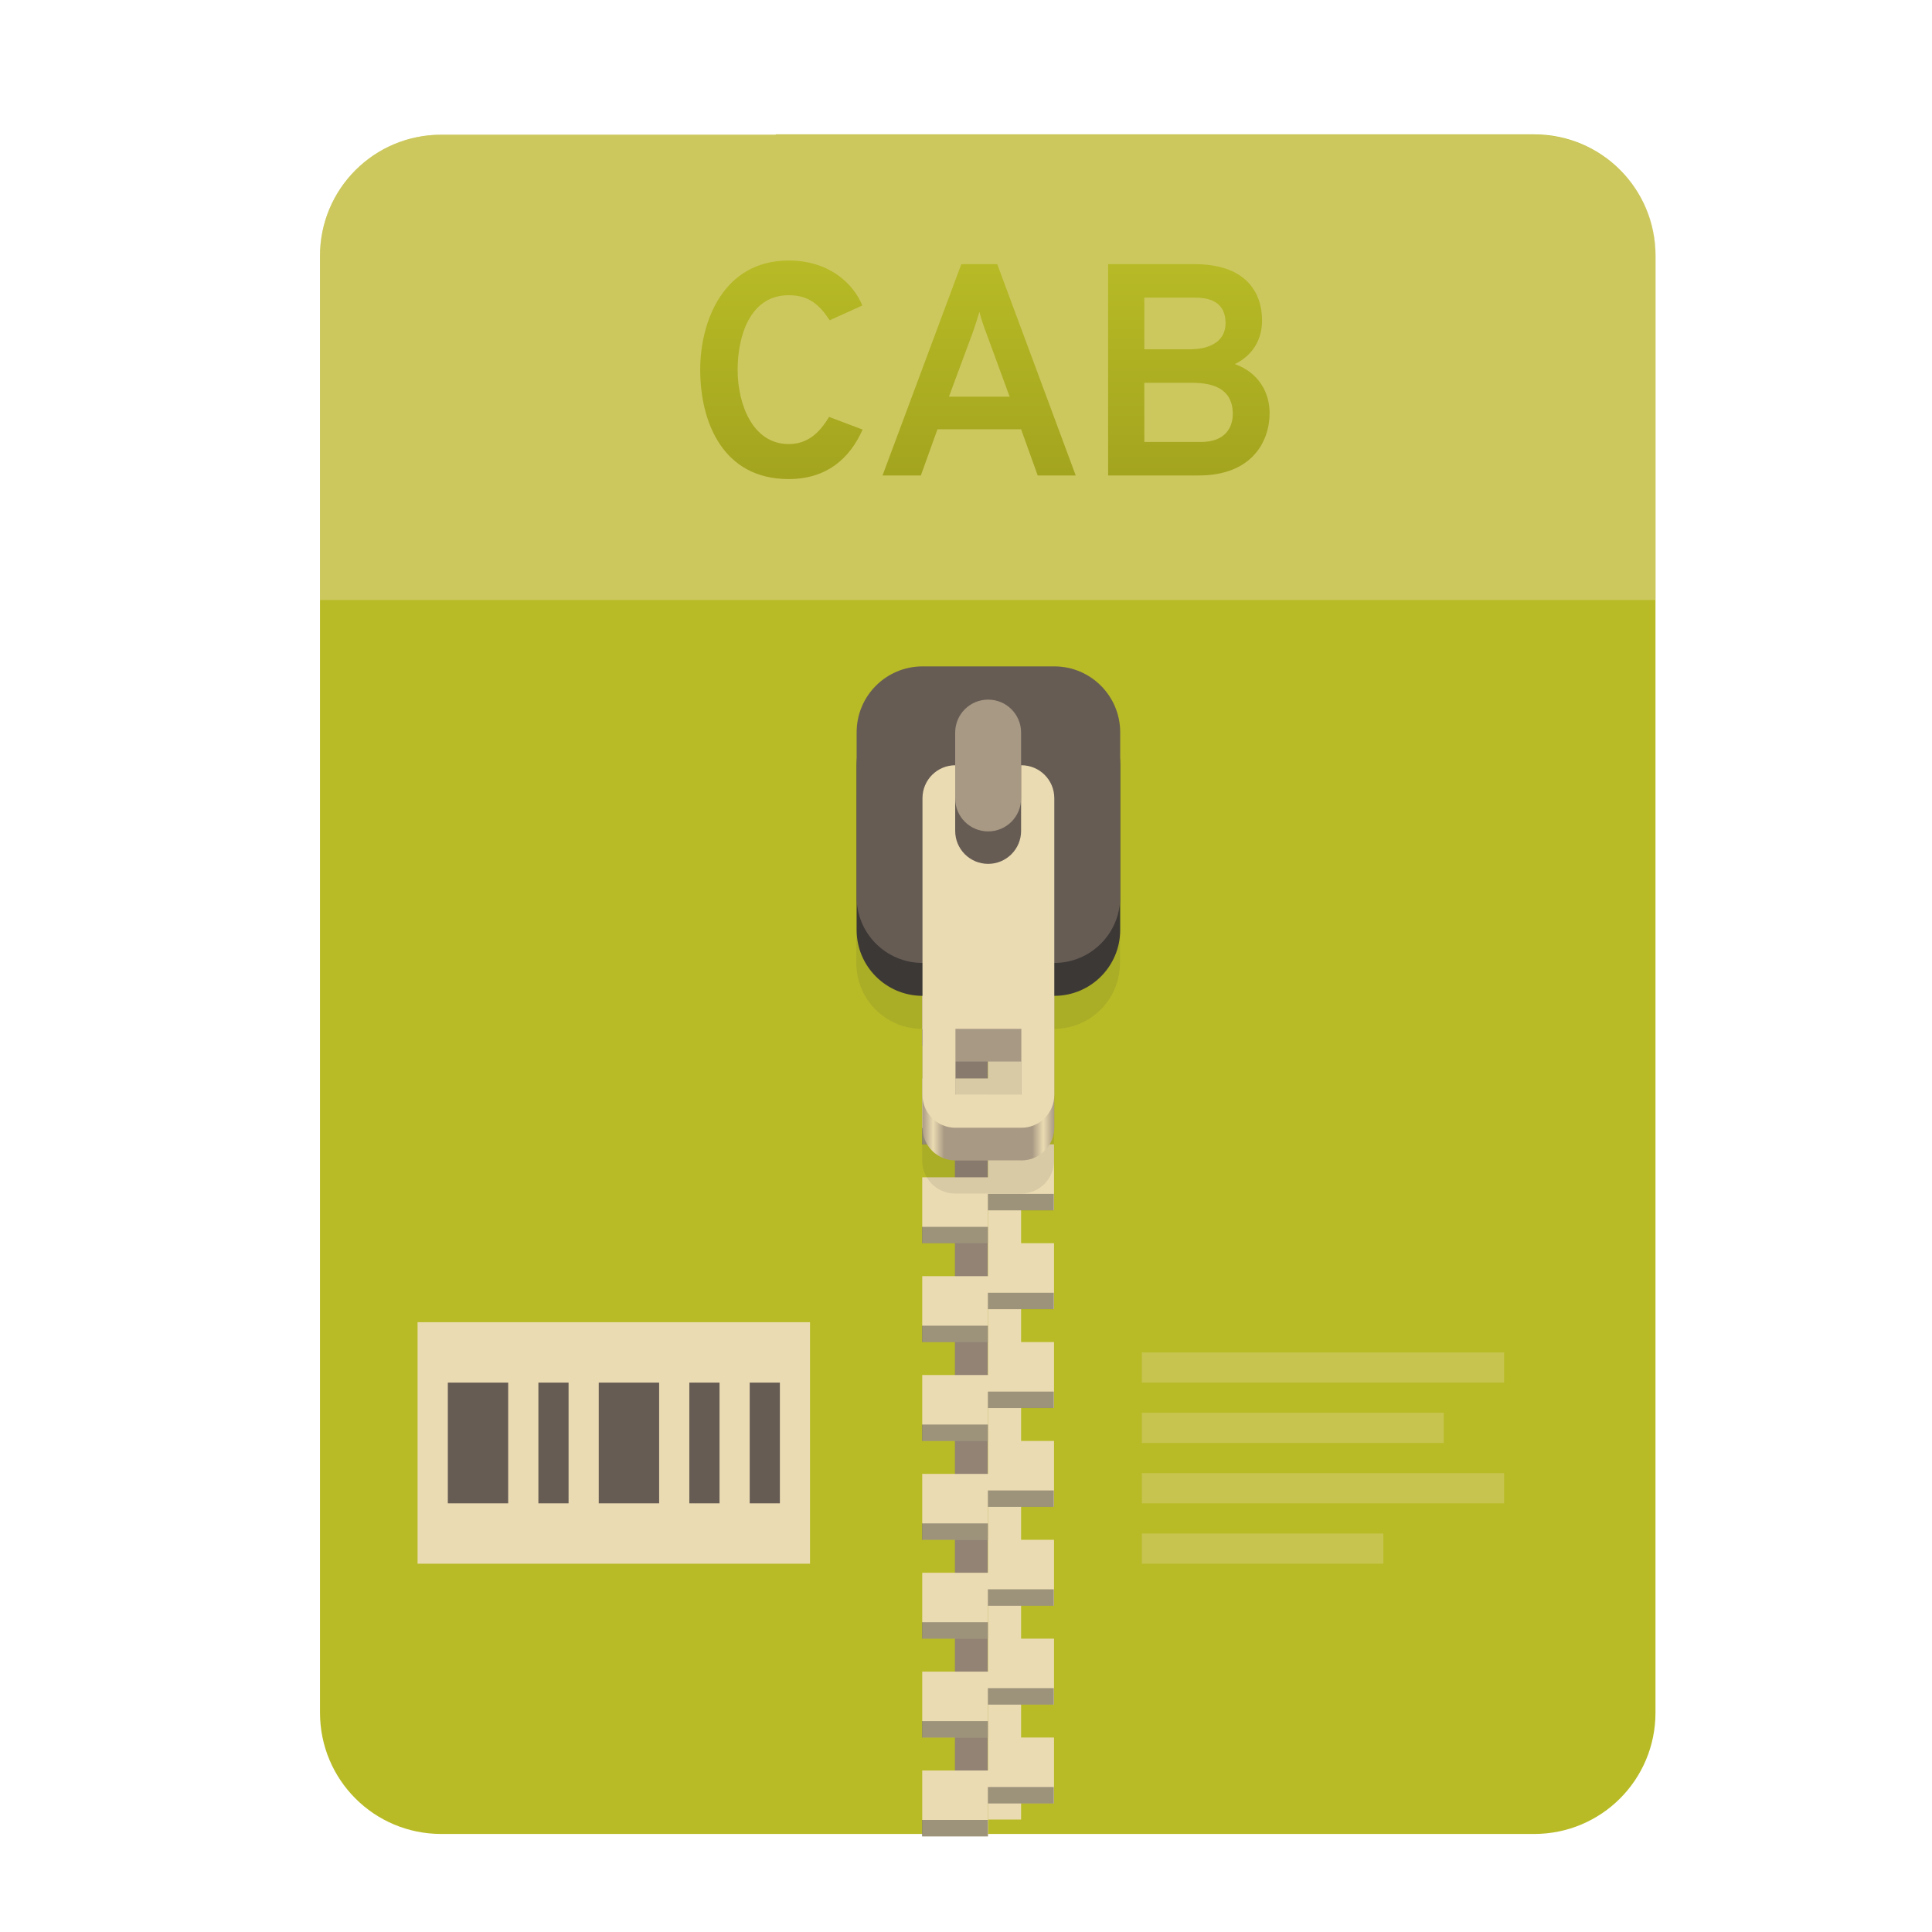
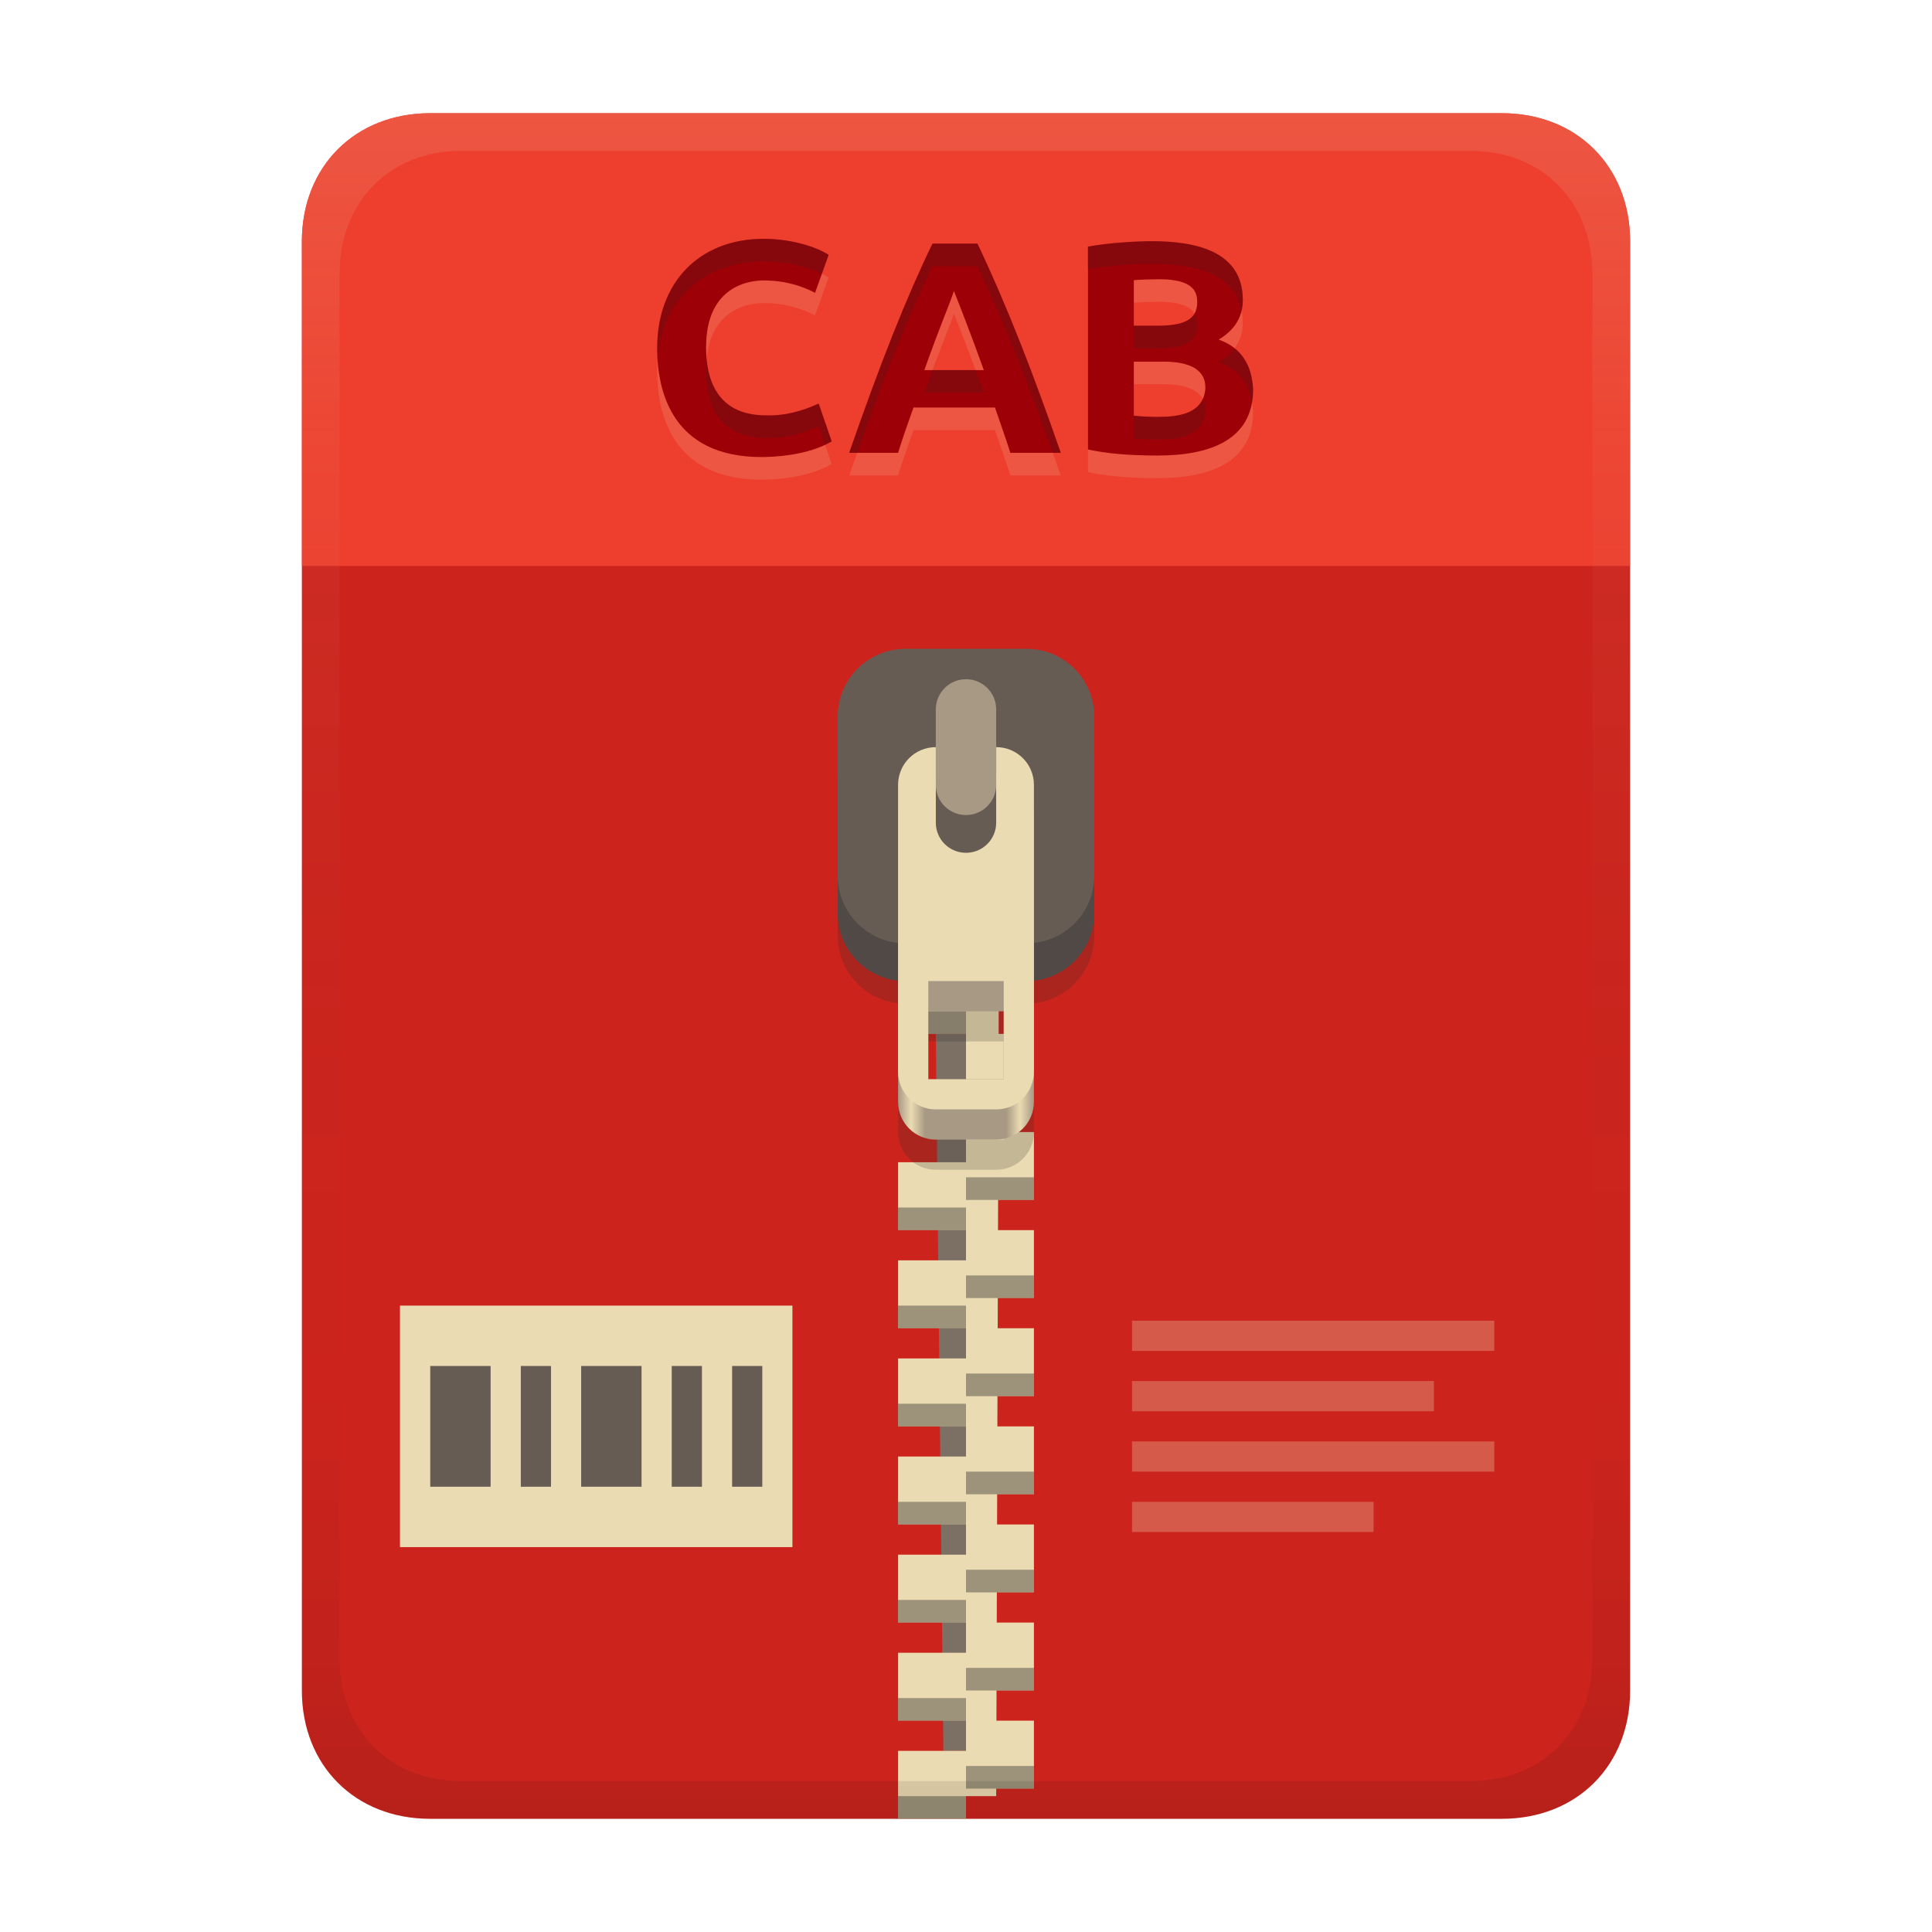
<svg xmlns="http://www.w3.org/2000/svg" width="256" height="256" fill="none" version="1.1" viewBox="0 0 256 256">
-   <path d="m102.8 17.85h-44.32c-8.91 0-16.08 7.173-16.08 16.08v193c0 8.911 7.173 16.08 16.08 16.08h144.8c8.911 0 16.08-7.173 16.08-16.08v-0.044-193c0-8.91-7.173-16.08-16.08-16.08h-100.5z" clip-rule="evenodd" fill="url(#paint0_linear)" fill-rule="evenodd" />
-   <path d="m102.8 17.85h-44.32c-8.91 0-16.08 7.173-16.08 16.08v45.57h177v-45.57c0-8.91-7.173-16.08-16.08-16.08h-100.5z" fill="#ebdbb2" opacity=".4" />
-   <path d="m130.9 110.1h-4.367v131h4.367v-131z" fill="#928374" />
-   <path d="m135.3 241.1h-4.366v-131h4.366v131z" fill="#ebdbb2" />
-   <path d="m122.2 116.7v8.732h8.733v-4.366h8.732v-4.366h-17.46zm8.733 8.732v4.366h-8.733v8.733h8.733v-4.367h8.732v-8.732h-8.732zm0 13.1v4.366h-8.733v8.732h8.733v-4.366h8.732v-8.732h-8.732zm0 13.1v4.366h-8.733v8.733h8.733v-4.366h8.732v-8.733h-8.732zm0 13.1v4.366h-8.733v8.732h8.733v-4.366h8.732v-8.732h-8.732zm0 13.1v4.367h-8.733v8.732h8.733v-4.366h8.732v-8.733h-8.732zm0 13.1v4.366h-8.733v8.733h8.733v-4.367h8.732v-8.732h-8.732zm0 13.1v4.366h-8.733v8.732h8.733v-4.366h8.732v-8.732h-8.732zm0 13.1v4.366h-8.733v8.733h8.733v-4.366h8.732v-8.733h-8.732zm0 13.1v4.366h-8.733v8.732h8.733v-4.366h8.732v-8.732h-8.732z" fill="url(#paint1_linear)" />
-   <path d="m130.9 118.9v2.183h8.732v-2.183h-8.732zm-8.733 4.366v2.183h8.733v-2.183h-8.733zm8.733 8.732v2.183h8.732v-2.183h-8.732zm-8.733 4.367v2.183h8.733v-2.183h-8.733zm8.733 8.732v2.183h8.732v-2.183h-8.732zm-8.733 4.366v2.183h8.733v-2.183h-8.733zm8.733 8.733v2.183h8.732v-2.183h-8.732zm-8.733 4.366v2.183h8.733v-2.183h-8.733zm8.733 8.732v2.183h8.732v-2.183h-8.732zm-8.733 4.366v2.183h8.733v-2.183h-8.733zm8.733 8.733v2.183h8.732v-2.183h-8.732zm-8.733 4.366v2.183h8.733v-2.183h-8.733zm8.733 8.732v2.183h8.732v-2.183h-8.732zm-8.733 4.366v2.184h8.733v-2.184h-8.733zm8.733 8.733v2.183h8.732v-2.183h-8.732zm-8.733 4.366v2.183h8.733v-2.183h-8.733zm8.733 8.732v2.184h8.732v-2.184h-8.732zm-8.733 4.367v2.183h8.733v-2.183h-8.733zm8.733 8.732v2.183h8.732v-2.183h-8.732zm-8.733 4.366v2.183h8.733v-2.183h-8.733z" fill="#282828" opacity=".4" />
-   <path d="m122.2 97.03c-4.837 0-8.732 3.894-8.732 8.732v21.83c0 4.838 3.895 8.733 8.732 8.733v17.46c0 2.419 1.948 4.367 4.366 4.367h8.733c2.419 0 4.366-1.948 4.366-4.367v-17.46c4.838 0 8.732-3.895 8.732-8.733v-21.83c0-4.838-3.894-8.732-8.732-8.732h-17.46zm4.366 48.03h8.733v8.732h-8.733v-8.732z" fill="#282828" opacity=".1" />
-   <path d="m126.6 110.1c-2.418 0-4.366 1.948-4.366 4.367v34.93c0 2.419 1.948 4.366 4.366 4.366h8.733c2.419 0 4.366-1.947 4.366-4.366v-34.93c0-2.419-1.947-4.367-4.366-4.367h-8.733zm0 30.56h8.733v8.732h-8.733v-8.732z" fill="url(#paint2_linear)" />
-   <path d="m139.7 92.66h-17.46c-4.823 0-8.732 3.91-8.732 8.732v21.83c0 4.823 3.909 8.732 8.732 8.732h17.46c4.823 0 8.732-3.909 8.732-8.732v-21.83c0-4.823-3.909-8.732-8.732-8.732z" fill="#3c3836" />
-   <path d="m139.7 88.3h-17.46c-4.823 0-8.732 3.91-8.732 8.732v21.83c0 4.823 3.909 8.732 8.732 8.732h17.46c4.823 0 8.732-3.909 8.732-8.732v-21.83c0-4.823-3.909-8.732-8.732-8.732z" fill="#665c54" />
-   <path d="m126.6 101.4c-2.418 0-4.366 1.947-4.366 4.366v39.3c0 2.419 1.948 4.366 4.366 4.366h8.733c2.419 0 4.366-1.947 4.366-4.366v-39.3c0-2.419-1.947-4.366-4.366-4.366h-8.733zm0 34.93h8.733v8.732h-8.733v-8.732z" fill="#ebdbb2" />
-   <path d="m135.3 110.1c0 2.412-1.955 4.367-4.366 4.367-2.412 0-4.367-1.955-4.367-4.367v-13.1c0-2.411 1.955-4.366 4.367-4.366 2.411 0 4.366 1.955 4.366 4.366v13.1z" fill="#665c54" />
-   <path d="m135.3 105.8c0 2.412-1.955 4.366-4.366 4.366-2.412 0-4.367-1.954-4.367-4.366v-8.732c0-2.411 1.955-4.366 4.367-4.366 2.411 0 4.366 1.955 4.366 4.366v8.732z" fill="#a89984" />
-   <path d="m104.5 63.48c5 0 8.08-2.68 9.8-6.56l-4.44-1.68c-1.28 2.12-2.84 3.6-5.36 3.6-4.72 0-6.76-5.2-6.76-9.84 0-4.4 1.6-9.88 6.76-9.88 2.64 0 4.04 1.2 5.44 3.32l4.32-1.96c-1.2-2.96-4.44-5.96-9.76-5.96-8.64 0-11.72 8.04-11.72 14.48 0 6.92 3 14.48 11.72 14.48zm33-0.48h5.04l-10.4-28h-4.76l-10.44 28h5.08l2.2-6.12h11.08l2.2 6.12zm-3.72-10.44h-8.04l3.12-8.4c0.28-0.8 0.68-2 0.92-2.84 0.2 0.84 0.6 2.04 0.92 2.84l3.08 8.4zm13.05-17.56v28h12.04c6.92 0 9.36-4.4 9.36-8.28 0-2.52-1.28-5.28-4.6-6.48 2.48-1.2 3.6-3.4 3.6-5.76 0-3.8-2.2-7.48-8.96-7.48h-11.44zm10.8 11.28h-6v-6.84h6.76c3.32 0 4 1.76 4 3.4 0 2.04-1.56 3.44-4.76 3.44zm1.52 12.28h-7.52v-7.84h6.36c4.36 0 5.36 2.04 5.36 4.12 0 1.72-0.92 3.72-4.2 3.72z" fill="url(#paint3_linear)" />
-   <path d="m55.33 175.2h52v32h-52v-32z" fill="#ebdbb2" />
-   <path d="m59.34 183.2v16h7.998v-16h-7.998zm12 0v16h3.999v-16h-3.999zm7.998 0v16h8.001v-16h-8.001zm12 0v16h4.003v-16h-4.003zm8.001 0v16h3.999v-16h-3.999z" fill="#665c54" />
-   <path d="m151.3 179.2v3.999h48v-3.999h-48zm0 7.997v4.003h40v-4.003h-40zm0 8.002v3.999h48v-3.999h-48zm0 8.001v3.999h32v-3.999h-32z" fill="#ebdbb2" opacity=".3" />
+   <path d="m57 15c-9.939 0-17 7.059-17 17v192c0 9.939 7.059 17 17 17h142c9.941 0 17-7.061 17-17v-192c0-9.941-7.061-17-17-17z" fill="url(#linearGradient26)" stroke-linecap="round" stroke-linejoin="round" stroke-miterlimit="0" style="paint-order:markers fill stroke" />
+   <path transform="translate(0,-2)" d="m53 175h52v32h-52z" fill="#ebdbb2" />
+   <path transform="translate(0,-2)" d="m57.01 183v16h7.998v-16zm12 0v16h3.999v-16zm7.998 0v16h8.001v-16zm12 0v16h4.003v-16zm8.001 0v16h3.999v-16z" fill="#665c54" />
+   <path transform="translate(0,-2)" d="m150 177v3.999h48v-3.999zm0 7.997v4.003h40v-4.003zm0 8.002v3.999h48v-3.999zm0 8.001v3.999h32v-3.999z" fill="#ebdbb2" opacity=".3" />
  <defs>
-     <linearGradient id="paint0_linear" x1="42.41" x2="42.41" y1="17.85" y2="243" gradientUnits="userSpaceOnUse">
-       <stop stop-color="#b8bb26" offset="1e-7" />
-       <stop stop-color="#b8bb26" offset=".5" />
-       <stop stop-color="#b8bb26" offset="1" />
+     <linearGradient id="linearGradient26" x1="-160" x2="-160" y2="226" gradientTransform="translate(267,15)" gradientUnits="userSpaceOnUse">
+       <stop stop-color="#cc241d" offset="0" />
+       <stop stop-color="#cc241d" offset="1" />
    </linearGradient>
-     <linearGradient id="paint1_linear" x1="145.3" x2="122.2" y1="215.5" y2="149.4" gradientUnits="userSpaceOnUse">
-       <stop stop-color="#ebdbb2" offset="0" />
-       <stop stop-color="#ebdbb2" offset="1" />
-     </linearGradient>
-     <linearGradient id="paint2_linear" x1="122.2" x2="139.7" y1="132" y2="132" gradientUnits="userSpaceOnUse">
+     <linearGradient id="linearGradient30" x1="119" x2="137" y1="127" y2="127" gradientUnits="userSpaceOnUse">
      <stop stop-color="#a89984" offset="0" />
-       <stop stop-color="#ebdbb2" offset=".083" />
-       <stop stop-color="#a89984" offset=".167" />
-       <stop stop-color="#a89984" offset=".833" />
-       <stop stop-color="#ebdbb2" offset=".917" />
+       <stop stop-color="#ebdbb2" offset=".096" />
+       <stop stop-color="#a89984" offset=".199" />
+       <stop stop-color="#a89984" offset=".796" />
+       <stop stop-color="#ebdbb2" offset=".898" />
      <stop stop-color="#a89984" offset="1" />
    </linearGradient>
-     <linearGradient id="paint3_linear" x1="130.5" x2="130.5" y1="29" y2="80" gradientUnits="userSpaceOnUse">
-       <stop stop-color="#b8bb26" offset="0" />
-       <stop stop-color="#b8bb26" offset=".1" />
-       <stop stop-color="#98971a" offset="1" />
+     <linearGradient id="linearGradient23" x1="128" x2="128" y1="15" y2="241" gradientTransform="translate(-1.1e-4)" gradientUnits="userSpaceOnUse">
+       <stop stop-color="#ebdbb2" stop-opacity=".15" offset="0" />
+       <stop stop-color="#ebdbb2" stop-opacity=".05" offset=".2" />
+       <stop stop-opacity="0" offset=".75" />
+       <stop stop-opacity=".051" offset=".9" />
+       <stop stop-opacity=".102" offset="1" />
    </linearGradient>
  </defs>
+   <path d="m128 137h-4l1 95h3z" fill="#7c6f64" />
+   <path d="m128 124v4h-9v9h9v7h-9l2 4 7 2v4h-9v9h9v4h-9v9h9v4h-9v9h9v4h-9v9h9v4h-9v9h9v4h-9v9h9v4h-9v9h9v-3h4l4e-3 -1h4.996v-9h-4.969l0.014-4h4.955v-9h-4.926l0.012-4h4.914v-9h-4.885l0.014-4h4.871v-9h-4.844l0.014-4h4.83v-9h-4.801l0.012-4h4.789v-9h-4.76l0.014-4h4.746v-9h-4.719l0.014-4h4.705v-9h-4.676l0.012-4h4.664v-9h-4.635z" fill="#ebdbb2" />
+   <path d="m119 134v3h9v-3zm9 9v3h9v-3zm0 13v3h9v-3zm-9 4v3h9v-3zm9 9v3h9v-3zm-9 4v3h9v-3zm9 9v3h9v-3zm-9 4v3h9v-3zm9 9v3h9v-3zm-9 4v3h9v-3zm9 9v3h9v-3zm-9 4v3h9v-3zm9 9v3h9v-3zm-9 4v3h9v-3zm9 9v3h9v-3zm-9 4v3h9v-3z" fill="#282828" opacity=".4" style="paint-order:markers fill stroke" />
+   <path d="m120 93.971c-4.986 0-9 4.014-9 9v21.029c0 4.647 3.489 8.446 8 8.941v17.059c0 2.77 2.23 5 5 5h8c2.77 0 5-2.23 5-5v-17.059c4.511-0.495 8-4.294 8-8.941v-21.029c0-4.986-4.014-9-9-9zm3 44.029h10v13h-10z" fill="#282828" opacity=".2" style="paint-order:markers fill stroke" />
+   <path d="m120 90.97h16c4.986 0 9 4.014 9 9v21.03c0 4.986-4.014 9-9 9h-16c-4.986 0-9-4.014-9-9v-21.03c0-4.986 4.014-9 9-9z" fill="#504945" style="paint-order:markers fill stroke" />
+   <path d="m120 85.97h16c4.986 0 9 4.014 9 9v21.03c0 4.986-4.014 9-9 9h-16c-4.986 0-9-4.014-9-9v-21.03c0-4.986 4.014-9 9-9z" fill="#665c54" style="paint-order:markers fill stroke" />
+   <rect x="124" y="90" width="8" height="18" ry="4" fill="#a89984" style="paint-order:markers fill stroke" />
+   <path d="m124 103c-2.77 0-5 2.23-5 5v38c0 2.77 2.23 5 5 5h8c2.77 0 5-2.23 5-5v-38c0-2.77-2.23-5-5-5v10c0 2.216-1.784 4-4 4s-4-1.784-4-4zm-1 31h10v12h-10z" fill="url(#linearGradient30)" style="paint-order:markers fill stroke" />
+   <path d="m124 99c-2.77 0-5 2.23-5 5v38c0 2.77 2.23 5 5 5h8c2.77 0 5-2.23 5-5v-38c0-2.77-2.23-5-5-5v10c0 2.216-1.784 4-4 4s-4-1.784-4-4zm-1 31h10v13h-10z" fill="#ebdbb2" style="paint-order:markers fill stroke" />
+   <path d="m57 15c-9.939 0-17 7.059-17 17v43h176v-43c0-9.941-7.061-17-17-17z" fill="#fb4934" opacity=".7" stroke-linecap="round" stroke-linejoin="round" stroke-miterlimit="0" style="paint-order:markers fill stroke" />
+   <path d="m100.92 63.56c-11.917 0-13.84-8.776-13.84-14.44 0-8.71 5.577-14.48 14.16-14.48 3.058 0 6.493 0.828 8.56 2.12l-1.8 5.04c-1.62-0.861-3.9-1.64-6.84-1.64-1.657 0-7.6 0.576-7.6 8.84 0 7.377 4.165 9.04 7.92 9.04 2.47 0.084 4.78-0.554 7-1.56l1.72 5c-3.204 1.942-7.974 2.08-9.28 2.08zm32.96-0.56c-0.643-2.012-1.356-4.001-2.04-6h-10.8c-0.71 1.99-1.412 3.982-2.04 6h-6.48c4.209-12.088 7.606-20.655 11.04-27.72h5.96c4.162 8.813 7.437 17.373 11.04 27.72zm-7.48-21.44c-0.716 2.148-1.65 4.095-3.92 10.48h7.88c-0.073-0.206-1.863-5.237-3.96-10.48zm27 21.8c-3.974 0-6.819-0.284-9.24-0.8v-26.88c2.835-0.532 6.609-0.72 8.44-0.72 5.743 0 12.08 1.254 12.08 7.8 0 2.213-1.067 3.96-3.2 5.24 3.074 1.072 4.418 3.479 4.56 6.6 0 6.814-5.901 8.76-12.64 8.76zm-3.16-12.44v7.16c0.981 0.115 2.071 0.16 3.24 0.16 2.831-0.006 5.96-0.461 6.24-3.76 0-0.94-0.063-3.56-5.56-3.56zm0-4.76h3.04c3.465 0 5.36-0.714 5.36-3.12 0-1.425-0.57-3.04-5.04-3.04-1.121 0.011-2.242 0.033-3.36 0.12z" fill="#ebdbb2" opacity=".15" aria-label="CAB" />
+   <path d="m100.92 60.56c-11.917 0-13.84-8.776-13.84-14.44 0-8.71 5.577-14.48 14.16-14.48 3.058 0 6.493 0.828 8.56 2.12l-1.8 5.04c-1.62-0.861-3.9-1.64-6.84-1.64-1.657 0-7.6 0.576-7.6 8.84 0 7.377 4.165 9.04 7.92 9.04 2.47 0.084 4.78-0.554 7-1.56l1.72 5c-3.204 1.942-7.974 2.08-9.28 2.08zm32.96-0.56c-0.643-2.012-1.356-4.001-2.04-6h-10.8c-0.71 1.99-1.412 3.982-2.04 6h-6.48c4.209-12.088 7.606-20.655 11.04-27.72h5.96c4.162 8.813 7.437 17.373 11.04 27.72zm-7.48-21.44c-0.716 2.148-1.65 4.095-3.92 10.48h7.88c-0.073-0.206-1.863-5.237-3.96-10.48zm27 21.8c-3.974 0-6.819-0.284-9.24-0.8v-26.88c2.835-0.532 6.609-0.72 8.44-0.72 5.743 0 12.08 1.254 12.08 7.8 0 2.213-1.067 3.96-3.2 5.24 3.074 1.072 4.418 3.479 4.56 6.6 0 6.814-5.901 8.76-12.64 8.76zm-3.16-12.44v7.16c0.981 0.115 2.071 0.16 3.24 0.16 2.831-0.006 5.96-0.461 6.24-3.76 0-0.94-0.063-3.56-5.56-3.56zm0-4.76h3.04c3.465 0 5.36-0.714 5.36-3.12 0-1.425-0.57-3.04-5.04-3.04-1.121 0.011-2.242 0.033-3.36 0.12z" fill="#9d0006" aria-label="CAB" />
+   <path d="m101.24 31.641c-8.583 0-14.16 5.769-14.16 14.479 0 0.501 0.021 1.033 0.057 1.574 0.58-7.906 5.999-13.053 14.104-13.053 2.651 0 5.583 0.623 7.664 1.631l0.896-2.512c-2.067-1.292-5.503-2.119-8.561-2.119zm51.359 0.32c-1.831 0-5.604 0.187-8.439 0.719v3c2.835-0.532 6.608-0.719 8.439-0.719 5.23 0 10.938 1.053 11.918 6.184 0.103-0.441 0.162-0.899 0.162-1.385 0-6.546-6.337-7.799-12.08-7.799zm-29.039 0.318c-3.434 7.065-6.832 15.633-11.041 27.721h1.072c3.709-10.458 6.84-18.284 9.969-24.721h5.959c3.743 7.927 6.778 15.719 9.971 24.721h1.07c-3.603-10.347-6.879-18.907-11.041-27.721zm34.717 9.279c-0.702 1.203-2.412 1.602-4.998 1.602h-3.039v3h3.039c3.465 0 5.361-0.715 5.361-3.121 0-0.497-0.083-1.014-0.363-1.48zm5.311 4.584c-0.519 0.7-1.214 1.321-2.107 1.857 2.624 0.915 3.979 2.809 4.41 5.283 0.089-0.528 0.148-1.081 0.148-1.684-0.104-2.283-0.854-4.181-2.451-5.457zm-69.957 1.373c-0.045 0.465-0.07 0.958-0.07 1.484 0 7.377 4.165 9.039 7.92 9.039 2.47 0.084 4.78-0.552 7-1.559l0.848 2.463c0.299-0.143 0.592-0.294 0.871-0.463l-1.719-5c-2.22 1.006-4.53 1.643-7 1.559-3.481 0-7.309-1.438-7.85-7.523zm29.943 1.523c-0.337 0.911-0.671 1.811-1.094 3h7.879c-0.033-0.092-0.499-1.387-1.094-3zm35.791 3.824c-0.94 2.044-3.513 2.372-5.885 2.377-1.169 0-2.259-0.045-3.24-0.16v3c0.981 0.115 2.071 0.16 3.24 0.16 2.831-0.006 5.96-0.46 6.24-3.76 0-0.368-0.015-0.993-0.355-1.617z" fill="#282828" opacity=".2" />
+   <path d="m57 15c-9.939 0-17 7.059-17 17v192c0 9.939 7.059 17 17 17h142c9.941 0 17-7.061 17-17v-192c0-9.941-7.061-17-17-17zm4.033 5h133.93c9.375 0 16.033 6.747 16.033 16.248v183.5c0 9.499-6.657 16.248-16.033 16.248h-133.93c-9.376 0-16.033-6.749-16.033-16.248v-183.5c0-9.501 6.659-16.248 16.033-16.248z" fill="url(#linearGradient23)" style="paint-order:markers fill stroke" />
</svg>
